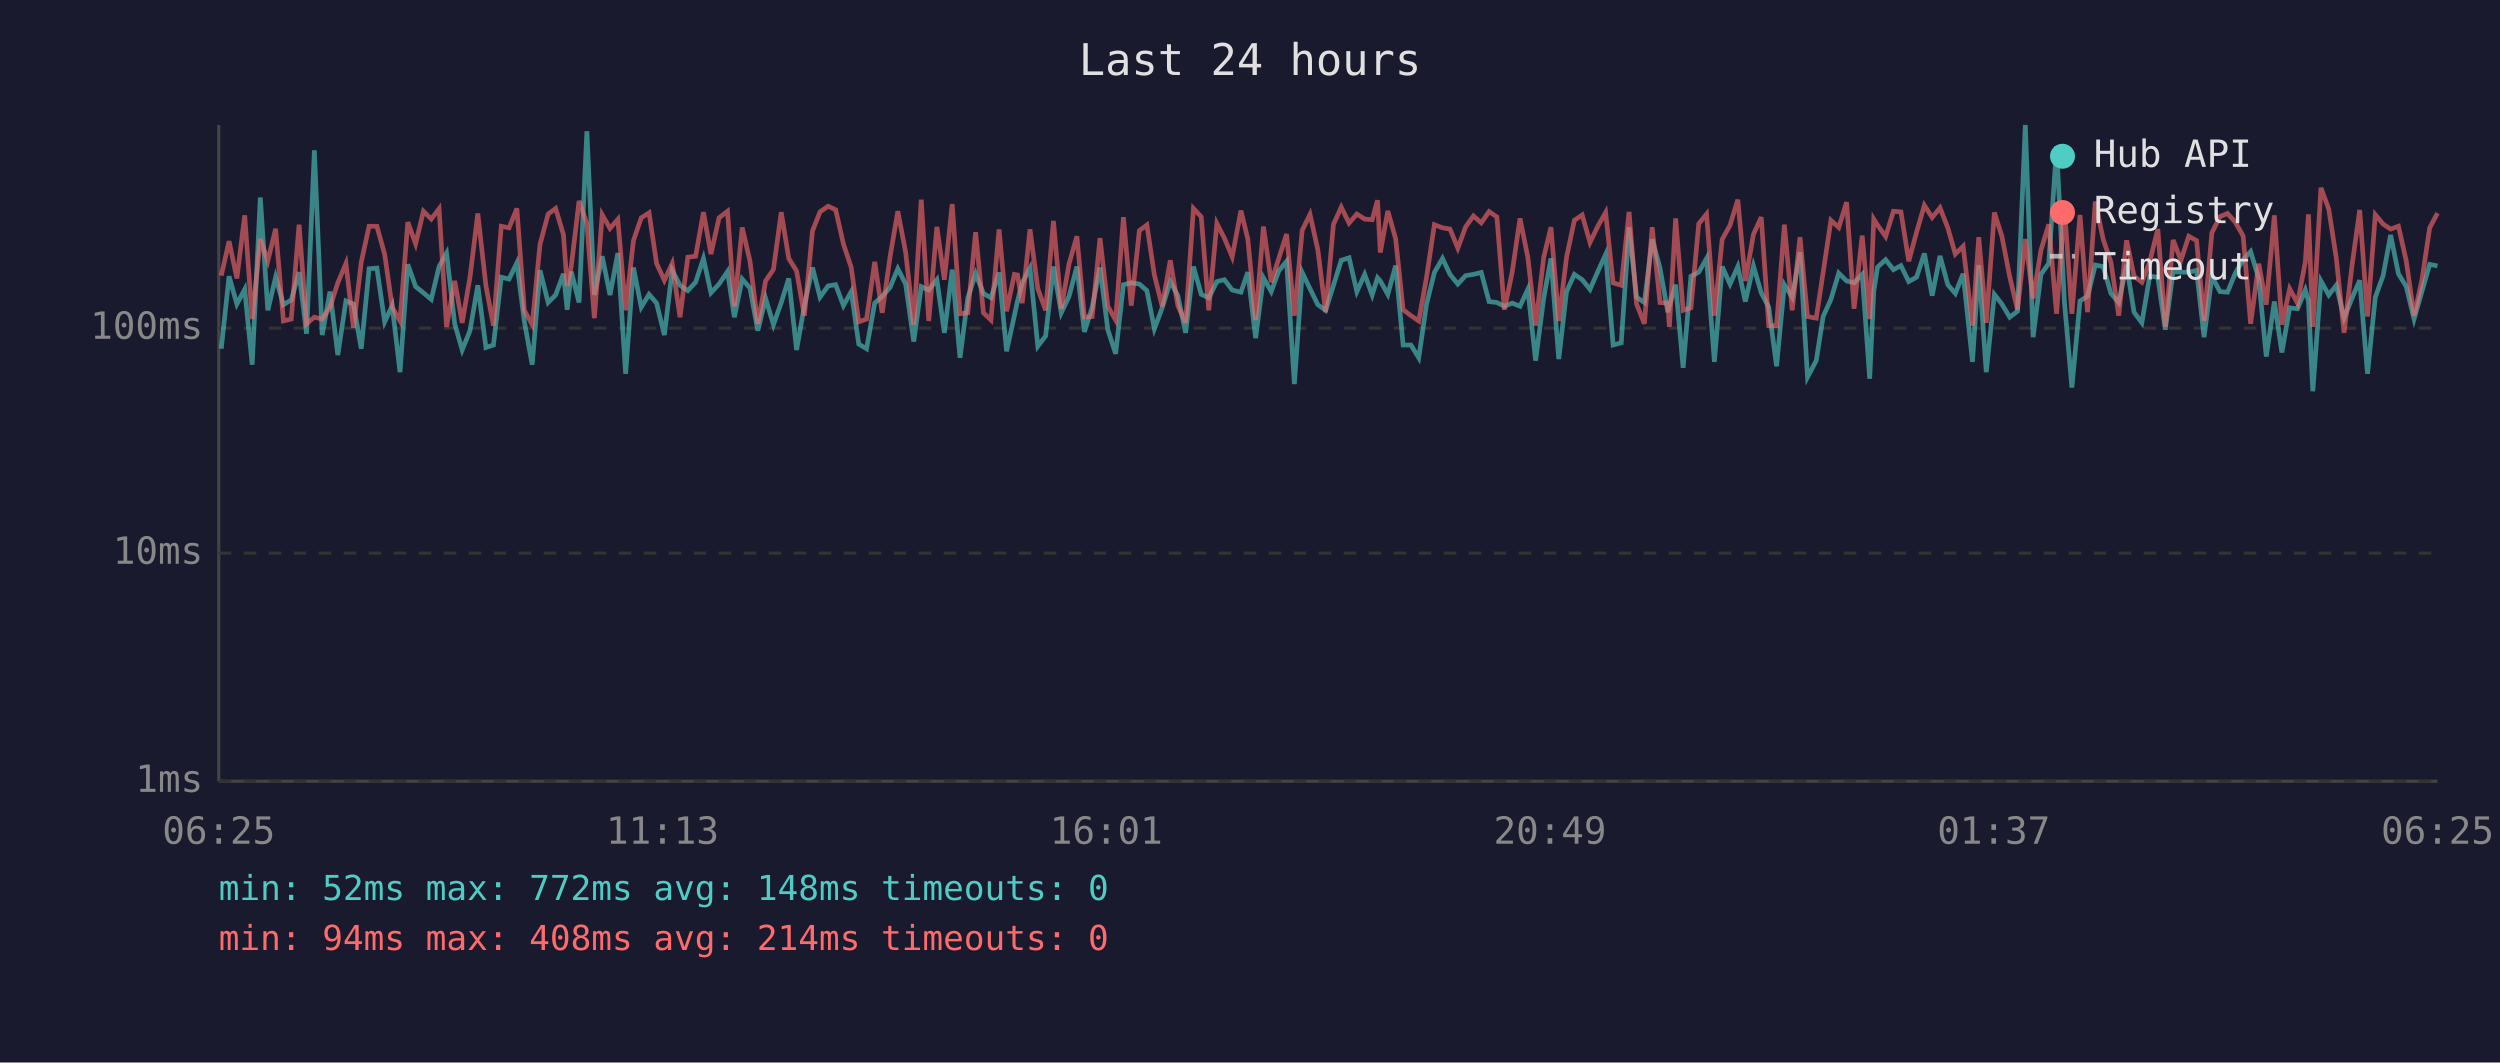
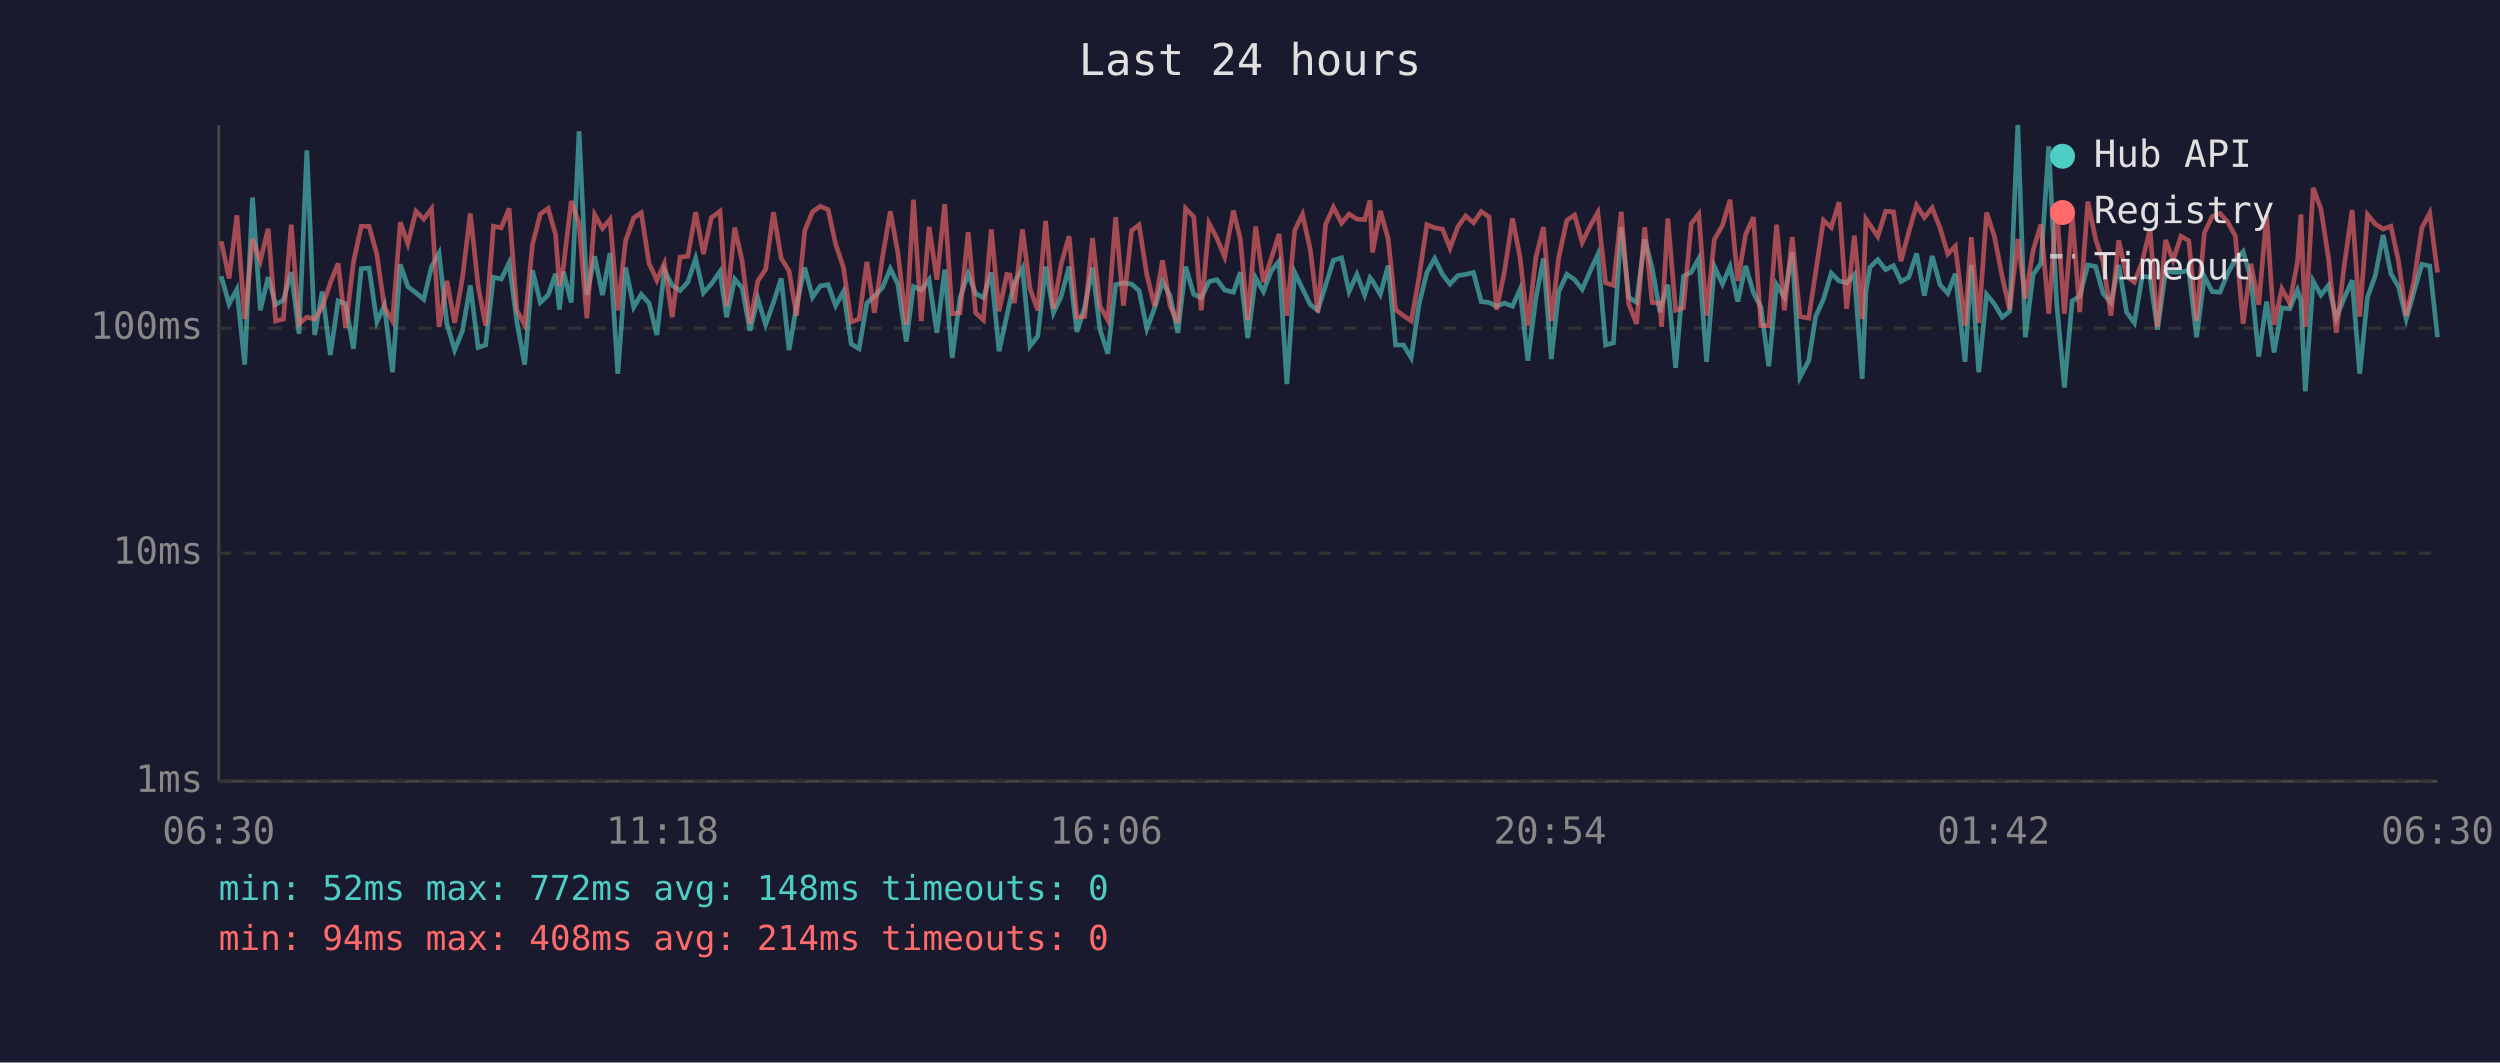
<svg xmlns="http://www.w3.org/2000/svg" viewBox="0 0 800 340" font-family="monospace" font-size="12">
  <rect width="800" height="340" fill="#1a1a2e" />
  <text x="400" y="24" fill="#e0e0e0" font-size="14" text-anchor="middle">Last 24 hours</text>
  <line x1="70" y1="40" x2="70" y2="250" stroke="#444" stroke-width="1" />
  <line x1="70" y1="250" x2="780" y2="250" stroke="#444" stroke-width="1" />
  <line x1="70" y1="250" x2="780" y2="250" stroke="#333" stroke-width="1" stroke-dasharray="4" />
  <text x="65" y="250" fill="#888" text-anchor="end" dominant-baseline="middle">1ms</text>
  <line x1="70" y1="177" x2="780" y2="177" stroke="#333" stroke-width="1" stroke-dasharray="4" />
  <text x="65" y="177" fill="#888" text-anchor="end" dominant-baseline="middle">10ms</text>
  <line x1="70" y1="105" x2="780" y2="105" stroke="#333" stroke-width="1" stroke-dasharray="4" />
  <text x="65" y="105" fill="#888" text-anchor="end" dominant-baseline="middle">100ms</text>
-   <text x="70" y="270" fill="#888" text-anchor="middle">06:25</text>
-   <text x="212" y="270" fill="#888" text-anchor="middle">11:13</text>
-   <text x="354" y="270" fill="#888" text-anchor="middle">16:01</text>
-   <text x="496" y="270" fill="#888" text-anchor="middle">20:49</text>
-   <text x="638" y="270" fill="#888" text-anchor="middle">01:37</text>
-   <text x="780" y="270" fill="#888" text-anchor="middle">06:25</text>
-   <polyline points="70.8,111.6 73.3,88.4 75.8,97.3 78.3,92.6 80.7,116.7 83.3,63.2 85.7,99.3 88.2,88.7 90.7,97.5 93.2,96.0 95.7,87.1 98.1,106.8 100.6,48.1 103.1,107.2 105.6,93.3 108.1,113.6 110.7,96.3 113.1,97.3 115.6,111.6 118.1,86.0 120.6,85.8 123.1,103.0 125.5,97.8 128.0,119.1 130.5,84.6 133.0,91.7 135.5,93.7 138.0,95.8 140.5,85.3 142.9,81.0 145.5,103.6 147.9,112.0 150.4,105.8 152.9,91.3 155.5,111.2 157.9,110.4 160.4,88.7 162.9,89.3 165.4,84.1 167.8,103.0 170.3,116.7 172.8,86.5 175.4,96.8 177.8,94.4 180.3,87.6 181.5,99.1 182.8,86.9 185.3,96.8 187.8,42.0 190.2,94.4 192.7,82.0 195.2,94.4 197.7,81.0 200.2,119.6 202.7,85.6 205.2,98.3 207.7,94.2 210.1,97.0 212.6,107.2 215.1,86.5 217.6,91.3 220.1,93.0 222.6,90.3 225.1,82.7 227.5,93.7 230.1,90.9 232.8,86.9 235.0,101.5 237.5,89.3 240.0,92.2 242.5,105.8 245.0,95.5 247.5,103.9 250.0,96.8 252.4,89.1 254.9,112.0 257.4,97.8 260.0,85.6 262.4,95.1 265.0,91.5 267.4,91.1 269.9,97.8 272.4,93.3 274.8,110.1 277.3,111.6 279.9,97.0 282.3,94.8 284.8,92.0 287.3,86.0 289.8,90.9 292.4,109.3 294.8,91.7 297.2,92.8 299.8,89.5 302.2,106.5 304.7,86.3 307.2,114.5 309.7,95.3 312.2,87.6 314.7,93.9 317.1,95.3 319.7,87.2 322.1,112.4 324.6,101.0 325.6,96.3 327.1,90.5 329.6,85.8 332.1,110.8 334.6,107.5 337.1,85.3 339.6,100.1 342.1,94.8 344.6,85.3 347.0,106.2 349.5,98.3 352.0,85.6 354.5,105.5 357.0,113.2 359.5,91.1 362.0,90.5 364.6,90.9 367.0,93.0 369.4,105.2 371.9,98.5 374.5,90.1 376.9,94.6 379.4,106.5 381.9,85.3 384.4,94.2 386.8,95.3 389.4,90.1 391.8,89.5 394.3,92.8 397.1,93.5 399.3,87.1 401.8,108.2 404.3,88.9 406.8,93.3 409.2,86.7 411.7,83.6 414.2,122.9 416.7,87.2 419.2,92.4 421.7,97.5 424.2,99.3 426.7,91.3 429.2,83.3 431.7,82.5 434.2,93.3 436.7,87.8 439.1,94.4 440.8,88.9 441.7,89.9 444.1,94.2 446.6,85.0 449.0,110.4 451.5,110.4 454.0,114.5 456.5,97.3 459.0,87.2 461.6,82.7 464.0,87.8 466.5,90.9 469.0,88.2 471.5,87.8 474.0,87.2 476.5,96.5 479.0,96.8 481.4,98.0 483.9,97.0 486.4,98.0 488.9,92.6 491.4,115.4 494.0,95.3 496.3,82.7 498.8,114.9 501.3,93.3 503.8,87.8 506.3,89.5 508.8,92.6 511.3,86.9 513.8,81.4 516.2,110.4 518.8,109.7 521.3,72.7 523.7,95.1 526.2,96.8 528.7,76.6 531.2,85.8 533.7,99.9 534.2,97.8 536.2,91.1 538.6,117.7 541.1,88.4 543.6,87.1 546.1,82.7 548.6,115.8 551.1,85.3 553.6,90.9 556.1,85.3 558.5,96.5 561.1,85.1 563.6,93.7 566.0,98.3 568.5,117.2 571.0,91.1 573.5,95.1 576.0,80.7 578.4,120.7 581.2,115.4 583.4,101.3 585.9,95.8 588.4,87.4 590.9,89.9 593.3,90.5 595.9,87.8 598.3,121.2 599.6,93.3 600.8,85.5 603.4,83.1 605.9,86.3 608.3,85.0 610.8,90.1 613.3,88.7 615.8,81.1 618.3,94.6 620.8,81.9 623.3,91.1 625.7,93.9 628.2,87.6 631.2,115.8 633.2,84.8 635.6,119.1 638.2,94.2 640.6,97.3 643.1,101.5 645.6,99.6 648.1,40.0 650.6,107.9 653.1,87.8 655.6,84.3 658.1,46.8 660.6,96.5 663.0,124.0 665.6,96.3 668.0,94.8 670.5,84.8 673.0,85.3 675.5,93.9 678.0,96.8 680.5,84.8 682.9,99.9 685.4,103.3 687.9,88.4 690.5,88.7 692.9,105.5 695.4,86.9 697.9,87.1 700.4,87.1 702.9,86.5 705.3,107.9 707.8,88.5 710.4,93.3 712.8,93.5 715.3,87.4 717.8,83.1 720.2,80.5 722.8,89.1 725.2,114.1 727.8,96.5 730.2,112.8 732.7,98.5 735.2,98.8 737.7,92.8 738.7,96.3 740.1,125.2 742.7,89.9 745.2,94.4 747.6,91.3 750.1,101.8 752.6,95.5 755.1,89.7 757.6,119.6 760.1,95.1 762.6,88.2 765.0,75.2 767.5,87.6 770.0,91.7 772.5,102.1 775.0,93.3 777.5,84.6 780.0,85.1" fill="none" stroke="#4ecdc4" stroke-width="1.5" opacity="0.6" />
-   <polyline points="70.8,88.2 73.3,77.2 75.8,89.1 78.3,68.9 80.7,102.1 83.3,76.5 85.7,83.5 88.2,73.2 90.7,102.7 93.2,102.1 95.7,71.9 98.1,103.6 100.6,101.5 103.1,102.1 105.6,98.3 108.1,90.5 110.7,84.3 113.1,104.9 115.6,83.9 118.1,72.4 120.6,72.4 123.1,81.4 125.5,98.3 128.0,102.7 130.5,71.1 133.0,78.0 135.5,67.6 138.0,70.1 140.5,66.8 142.9,104.6 145.5,89.9 147.9,103.3 150.4,88.7 152.9,68.3 155.5,91.5 157.9,104.2 160.4,72.4 162.9,72.9 165.4,66.7 167.8,99.3 170.3,103.9 172.8,78.2 175.4,68.5 177.8,66.7 180.3,75.1 181.5,91.5 182.8,85.3 185.3,64.3 187.8,71.5 190.2,101.8 192.7,68.7 195.2,73.1 197.7,70.2 200.2,99.3 202.7,77.0 205.2,69.7 207.7,68.1 210.1,84.3 212.6,89.7 215.1,84.3 217.6,101.5 220.1,82.3 222.6,82.0 225.1,67.9 227.5,81.3 230.1,69.7 232.8,67.6 235.0,98.0 237.5,72.8 240.0,83.6 242.5,103.6 245.0,89.9 247.5,86.2 250.0,67.9 252.4,82.7 254.9,86.7 257.4,101.0 260.0,73.9 262.4,67.8 265.0,66.0 267.4,67.1 269.9,78.1 272.4,85.6 274.8,103.0 277.3,102.1 279.9,83.8 282.3,100.1 284.8,82.3 287.3,67.6 289.8,80.7 292.4,103.9 294.8,63.9 297.2,102.7 299.8,72.6 302.2,89.5 304.7,65.3 307.2,100.4 309.7,100.1 312.2,74.3 314.7,100.1 317.1,102.4 319.7,73.4 322.1,99.6 324.6,87.8 325.6,88.0 327.1,97.0 329.6,73.4 332.1,92.4 334.6,99.3 337.1,70.7 339.6,98.8 342.1,84.4 344.6,75.6 347.0,101.5 349.5,101.3 352.0,76.2 354.5,98.0 357.0,102.4 359.5,69.5 362.0,97.8 364.6,73.8 367.0,72.0 369.4,88.0 371.9,98.0 374.5,83.3 376.9,97.8 379.4,103.3 381.9,66.7 384.4,69.4 386.8,99.3 389.4,71.5 391.8,76.2 394.3,82.2 397.1,67.4 399.3,76.5 401.8,102.4 404.3,72.5 406.8,90.3 409.2,82.7 411.7,74.9 414.2,101.0 416.7,73.7 419.2,68.6 421.7,79.9 424.2,99.9 426.7,71.8 429.2,66.3 431.7,71.4 434.2,68.5 436.7,70.1 439.1,70.3 440.8,64.1 441.7,80.8 444.1,67.5 446.6,76.4 449.0,99.1 451.5,101.0 454.0,102.7 456.5,88.7 459.0,71.9 461.6,72.9 464.0,73.3 466.5,79.4 469.0,72.6 471.5,69.1 474.0,71.3 476.5,67.7 479.0,69.4 481.4,99.1 483.9,87.1 486.4,69.9 488.9,82.3 491.4,104.2 494.0,82.3 496.3,72.7 498.8,102.7 501.3,82.3 503.8,70.5 506.3,68.8 508.8,77.6 511.3,72.4 513.8,68.0 516.2,90.5 518.8,91.3 521.3,67.8 523.7,97.3 526.2,103.6 528.7,72.7 531.2,96.8 533.7,97.0 534.2,104.6 536.2,69.9 538.6,99.3 541.1,98.5 543.6,71.6 546.1,68.5 548.6,101.0 551.1,76.6 553.6,72.1 556.1,63.9 558.5,89.9 561.1,75.0 563.6,69.5 566.0,104.2 568.5,104.2 571.0,71.9 573.5,99.3 576.0,75.9 578.4,101.3 581.2,101.8 583.4,87.2 585.9,70.5 588.4,72.8 590.9,64.7 593.3,98.8 595.9,75.4 598.3,102.1 599.6,70.1 600.8,72.0 603.4,75.7 605.9,67.6 608.3,67.8 610.8,83.6 613.3,74.3 615.8,65.7 618.3,69.6 620.8,66.5 623.3,72.9 625.7,81.3 628.2,78.8 631.2,104.2 633.2,75.9 635.6,103.3 638.2,68.0 640.6,75.6 643.1,88.5 645.6,99.1 648.1,76.5 650.6,95.5 653.1,80.1 655.6,71.8 658.1,100.4 660.6,66.2 663.0,100.4 665.6,68.8 668.0,99.9 670.5,64.5 673.0,76.5 675.5,83.9 678.0,101.0 680.5,76.9 682.9,88.4 685.4,90.3 687.9,83.8 690.5,73.3 692.9,104.6 695.4,76.8 697.9,83.3 700.4,75.6 702.9,77.0 705.3,102.7 707.8,74.5 710.4,69.3 712.8,68.3 715.3,71.1 717.8,75.5 720.2,103.6 722.8,84.4 725.2,97.5 727.8,68.9 730.2,103.9 732.7,92.4 735.2,97.0 737.7,83.8 738.7,68.6 740.1,104.6 742.7,60.1 745.2,66.9 747.6,82.5 750.1,106.5 752.6,85.3 755.1,67.2 757.6,101.3 760.1,68.7 762.6,71.7 765.0,73.3 767.5,72.4 770.0,83.5 772.5,101.0 775.0,89.7 777.5,72.9 780.0,68.2" fill="none" stroke="#ff6b6b" stroke-width="1.5" opacity="0.6" />
+   <text x="70" y="270" fill="#888" text-anchor="middle">06:30</text>
+   <text x="212" y="270" fill="#888" text-anchor="middle">11:18</text>
+   <text x="354" y="270" fill="#888" text-anchor="middle">16:06</text>
+   <text x="496" y="270" fill="#888" text-anchor="middle">20:54</text>
+   <text x="638" y="270" fill="#888" text-anchor="middle">01:42</text>
+   <text x="780" y="270" fill="#888" text-anchor="middle">06:30</text>
+   <polyline points="70.8,88.4 73.3,97.3 75.8,92.6 78.3,116.7 80.8,63.2 83.3,99.3 85.8,88.7 88.2,97.5 90.7,96.0 93.2,87.1 95.7,106.8 98.2,48.1 100.7,107.2 103.1,93.3 105.7,113.6 108.2,96.3 110.6,97.3 113.1,111.6 115.6,86.0 118.1,85.8 120.6,103.0 123.0,97.8 125.6,119.1 128.1,84.6 130.5,91.7 133.1,93.7 135.6,95.8 138.1,85.3 140.5,81.0 143.0,103.6 145.5,112.0 148.0,105.8 150.5,91.3 153.0,111.2 155.4,110.4 157.9,88.7 160.4,89.3 162.9,84.1 165.4,103.0 167.9,116.7 170.4,86.5 172.9,96.8 175.4,94.4 177.8,87.6 179.0,99.1 180.3,86.9 182.8,96.8 185.3,42.0 187.8,94.4 190.3,82.0 192.8,94.4 195.2,81.0 197.7,119.6 200.2,85.6 202.8,98.3 205.2,94.2 207.7,97.0 210.2,107.2 212.6,86.5 215.1,91.3 217.6,93.0 220.1,90.3 222.6,82.7 225.1,93.7 227.6,90.9 230.4,86.9 232.5,101.5 235.1,89.3 237.5,92.2 240.0,105.8 242.5,95.5 245.0,103.9 247.5,96.8 250.0,89.1 252.5,112.0 254.9,97.8 257.5,85.6 260.0,95.1 262.5,91.5 265.0,91.1 267.4,97.8 269.9,93.3 272.4,110.1 274.9,111.6 277.4,97.0 279.8,94.8 282.4,92.0 284.9,86.0 287.3,90.9 290.0,109.3 292.3,91.7 294.8,92.8 297.3,89.5 299.8,106.5 302.3,86.3 304.7,114.5 307.2,95.3 309.8,87.6 312.2,93.9 314.7,95.3 317.2,87.2 319.7,112.4 322.2,101.0 323.2,96.3 324.6,90.5 327.2,85.8 329.6,110.8 332.1,107.5 334.6,85.3 337.1,100.1 339.6,94.8 342.1,85.3 344.6,106.2 347.1,98.3 349.6,85.6 352.0,105.5 354.5,113.2 357.0,91.1 359.5,90.5 362.1,90.9 364.5,93.0 367.0,105.2 369.5,98.5 372.0,90.1 374.4,94.6 376.9,106.5 379.4,85.3 382.0,94.2 384.4,95.3 386.9,90.1 389.4,89.5 391.9,92.8 394.7,93.5 396.9,87.1 399.3,108.2 401.8,88.9 404.3,93.3 406.8,86.7 409.3,83.6 411.8,122.9 414.3,87.2 416.8,92.4 419.3,97.5 421.7,99.3 424.2,91.3 426.7,83.3 429.3,82.5 431.7,93.3 434.2,87.8 436.7,94.4 438.4,88.9 439.2,89.9 441.7,94.2 444.2,85.0 446.6,110.4 449.1,110.4 451.6,114.5 454.1,97.3 456.6,87.2 459.1,82.7 461.6,87.8 464.0,90.9 466.5,88.2 469.0,87.8 471.5,87.2 474.0,96.5 476.5,96.8 478.9,98.0 481.4,97.0 484.0,98.0 486.4,92.6 488.9,115.4 491.5,95.3 493.9,82.7 496.4,114.9 498.8,93.3 501.4,87.8 503.9,89.5 506.3,92.6 508.8,86.9 511.3,81.4 513.8,110.4 516.3,109.7 518.8,72.7 521.2,95.1 523.7,96.8 526.3,76.6 528.7,85.8 531.2,99.9 531.7,97.8 533.7,91.1 536.2,117.7 538.7,88.4 541.2,87.1 543.6,82.7 546.1,115.8 548.6,85.3 551.2,90.9 553.6,85.3 556.1,96.5 558.6,85.1 561.1,93.7 563.5,98.3 566.0,117.2 568.5,91.1 571.0,95.1 573.5,80.7 576.0,120.7 578.8,115.4 581.0,101.3 583.5,95.8 586.0,87.4 588.5,89.9 590.9,90.5 593.4,87.8 595.9,121.2 597.1,93.3 598.4,85.5 600.9,83.1 603.4,86.3 605.9,85.0 608.3,90.1 610.8,88.7 613.3,81.1 615.8,94.6 618.3,81.9 620.8,91.1 623.3,93.9 625.7,87.6 628.8,115.8 630.8,84.8 633.2,119.1 635.7,94.2 638.2,97.3 640.7,101.5 643.1,99.6 645.7,40.0 648.1,107.9 650.6,87.8 653.1,84.3 655.6,46.8 658.1,96.5 660.6,124.0 663.1,96.3 665.5,94.8 668.1,84.8 670.6,85.3 673.0,93.9 675.5,96.8 678.0,84.8 680.5,99.9 683.0,103.3 685.5,88.4 688.0,88.7 690.4,105.5 693.0,86.9 695.4,87.1 697.9,87.1 700.4,86.5 702.9,107.9 705.4,88.5 707.9,93.3 710.4,93.5 712.9,87.4 715.3,83.1 717.8,80.5 720.3,89.1 722.8,114.1 725.3,96.5 727.7,112.8 730.2,98.5 732.7,98.8 735.2,92.8 736.3,96.3 737.7,125.2 740.2,89.9 742.7,94.4 745.1,91.3 747.6,101.8 750.1,95.5 752.7,89.7 755.1,119.6 757.6,95.1 760.1,88.2 762.6,75.2 765.1,87.6 767.5,91.7 770.0,102.1 772.5,93.3 775.0,84.6 777.5,85.1 780.0,107.9" fill="none" stroke="#4ecdc4" stroke-width="1.5" opacity="0.6" />
+   <polyline points="70.8,77.2 73.3,89.1 75.8,68.9 78.3,102.1 80.8,76.5 83.3,83.5 85.8,73.2 88.2,102.7 90.7,102.1 93.2,71.9 95.7,103.6 98.2,101.5 100.7,102.1 103.1,98.3 105.7,90.5 108.2,84.3 110.6,104.9 113.1,83.9 115.6,72.4 118.1,72.4 120.6,81.4 123.0,98.3 125.6,102.7 128.1,71.1 130.5,78.0 133.1,67.6 135.6,70.1 138.1,66.8 140.5,104.6 143.0,89.9 145.5,103.3 148.0,88.7 150.5,68.3 153.0,91.5 155.4,104.2 157.9,72.4 160.4,72.9 162.9,66.7 165.4,99.3 167.9,103.9 170.4,78.2 172.9,68.5 175.4,66.7 177.8,75.1 179.0,91.5 180.3,85.3 182.8,64.3 185.3,71.5 187.8,101.8 190.3,68.7 192.8,73.1 195.2,70.2 197.7,99.3 200.2,77.0 202.8,69.7 205.2,68.1 207.7,84.3 210.2,89.7 212.6,84.3 215.1,101.5 217.6,82.3 220.1,82.0 222.6,67.9 225.1,81.3 227.6,69.7 230.4,67.6 232.5,98.0 235.1,72.8 237.5,83.6 240.0,103.6 242.5,89.9 245.0,86.2 247.5,67.9 250.0,82.7 252.5,86.7 254.9,101.0 257.5,73.9 260.0,67.8 262.5,66.0 265.0,67.1 267.4,78.1 269.9,85.6 272.4,103.0 274.9,102.1 277.4,83.8 279.8,100.1 282.4,82.3 284.9,67.6 287.3,80.7 290.0,103.9 292.3,63.9 294.8,102.7 297.3,72.6 299.8,89.5 302.3,65.3 304.7,100.4 307.2,100.1 309.8,74.3 312.2,100.1 314.7,102.4 317.2,73.4 319.7,99.6 322.2,87.8 323.2,88.0 324.6,97.0 327.2,73.4 329.6,92.4 332.1,99.3 334.6,70.7 337.1,98.8 339.6,84.4 342.1,75.6 344.6,101.5 347.1,101.3 349.6,76.2 352.0,98.0 354.5,102.4 357.0,69.5 359.5,97.8 362.1,73.8 364.5,72.0 367.0,88.0 369.5,98.0 372.0,83.3 374.4,97.8 376.9,103.3 379.4,66.7 382.0,69.4 384.4,99.3 386.9,71.5 389.4,76.2 391.9,82.2 394.7,67.4 396.9,76.5 399.3,102.4 401.8,72.5 404.3,90.3 406.8,82.7 409.3,74.9 411.8,101.0 414.3,73.7 416.8,68.6 419.3,79.9 421.7,99.9 424.2,71.8 426.7,66.3 429.3,71.4 431.7,68.5 434.2,70.1 436.7,70.3 438.4,64.1 439.2,80.8 441.7,67.5 444.2,76.4 446.6,99.1 449.1,101.0 451.6,102.7 454.1,88.7 456.6,71.9 459.1,72.9 461.6,73.3 464.0,79.4 466.5,72.6 469.0,69.1 471.5,71.3 474.0,67.7 476.5,69.4 478.9,99.1 481.4,87.1 484.0,69.9 486.4,82.3 488.9,104.2 491.5,82.3 493.9,72.7 496.4,102.7 498.8,82.3 501.4,70.5 503.9,68.8 506.3,77.6 508.8,72.4 511.3,68.0 513.8,90.5 516.3,91.3 518.8,67.8 521.2,97.3 523.7,103.6 526.3,72.7 528.7,96.8 531.2,97.0 531.7,104.6 533.7,69.9 536.2,99.3 538.7,98.5 541.2,71.6 543.6,68.5 546.1,101.0 548.6,76.6 551.2,72.1 553.6,63.9 556.1,89.9 558.6,75.0 561.1,69.5 563.5,104.2 566.0,104.2 568.5,71.9 571.0,99.3 573.5,75.9 576.0,101.3 578.8,101.8 581.0,87.2 583.5,70.5 586.0,72.8 588.5,64.7 590.9,98.8 593.4,75.4 595.9,102.1 597.1,70.1 598.4,72.0 600.9,75.7 603.4,67.6 605.9,67.8 608.3,83.6 610.8,74.3 613.3,65.7 615.8,69.6 618.3,66.5 620.8,72.9 623.3,81.3 625.7,78.8 628.8,104.2 630.8,75.9 633.2,103.3 635.7,68.0 638.2,75.6 640.7,88.5 643.1,99.1 645.7,76.5 648.1,95.5 650.6,80.1 653.1,71.8 655.6,100.4 658.1,66.2 660.6,100.4 663.1,68.8 665.5,99.9 668.1,64.5 670.6,76.5 673.0,83.9 675.5,101.0 678.0,76.9 680.5,88.4 683.0,90.3 685.5,83.8 688.0,73.3 690.4,104.6 693.0,76.8 695.4,83.3 697.9,75.6 700.4,77.0 702.9,102.7 705.4,74.5 707.9,69.3 710.4,68.3 712.9,71.1 715.3,75.5 717.8,103.6 720.3,84.4 722.8,97.5 725.3,68.9 727.7,103.9 730.2,92.4 732.7,97.0 735.2,83.8 736.3,68.6 737.7,104.6 740.2,60.1 742.7,66.9 745.1,82.5 747.6,106.5 750.1,85.3 752.7,67.2 755.1,101.3 757.6,68.7 760.1,71.7 762.6,73.3 765.1,72.4 767.5,83.5 770.0,101.0 772.5,89.7 775.0,72.9 777.5,68.2 780.0,87.2" fill="none" stroke="#ff6b6b" stroke-width="1.5" opacity="0.6" />
  <circle cx="660" cy="50" r="4" fill="#4ecdc4" />
  <text x="670" y="50" fill="#e0e0e0" dominant-baseline="middle">Hub API</text>
  <circle cx="660" cy="68" r="4" fill="#ff6b6b" />
  <text x="670" y="68" fill="#e0e0e0" dominant-baseline="middle">Registry</text>
  <line x1="656" y1="82" x2="664" y2="82" stroke="#e0e0e0" stroke-width="1.5" stroke-dasharray="4,3" opacity="0.7" />
  <text x="670" y="86" fill="#e0e0e0" dominant-baseline="middle">Timeout</text>
  <text x="70" y="288" fill="#4ecdc4" font-size="11">min: 52ms  max: 772ms  avg: 148ms  timeouts: 0</text>
  <text x="70" y="304" fill="#ff6b6b" font-size="11">min: 94ms  max: 408ms  avg: 214ms  timeouts: 0</text>
</svg>
